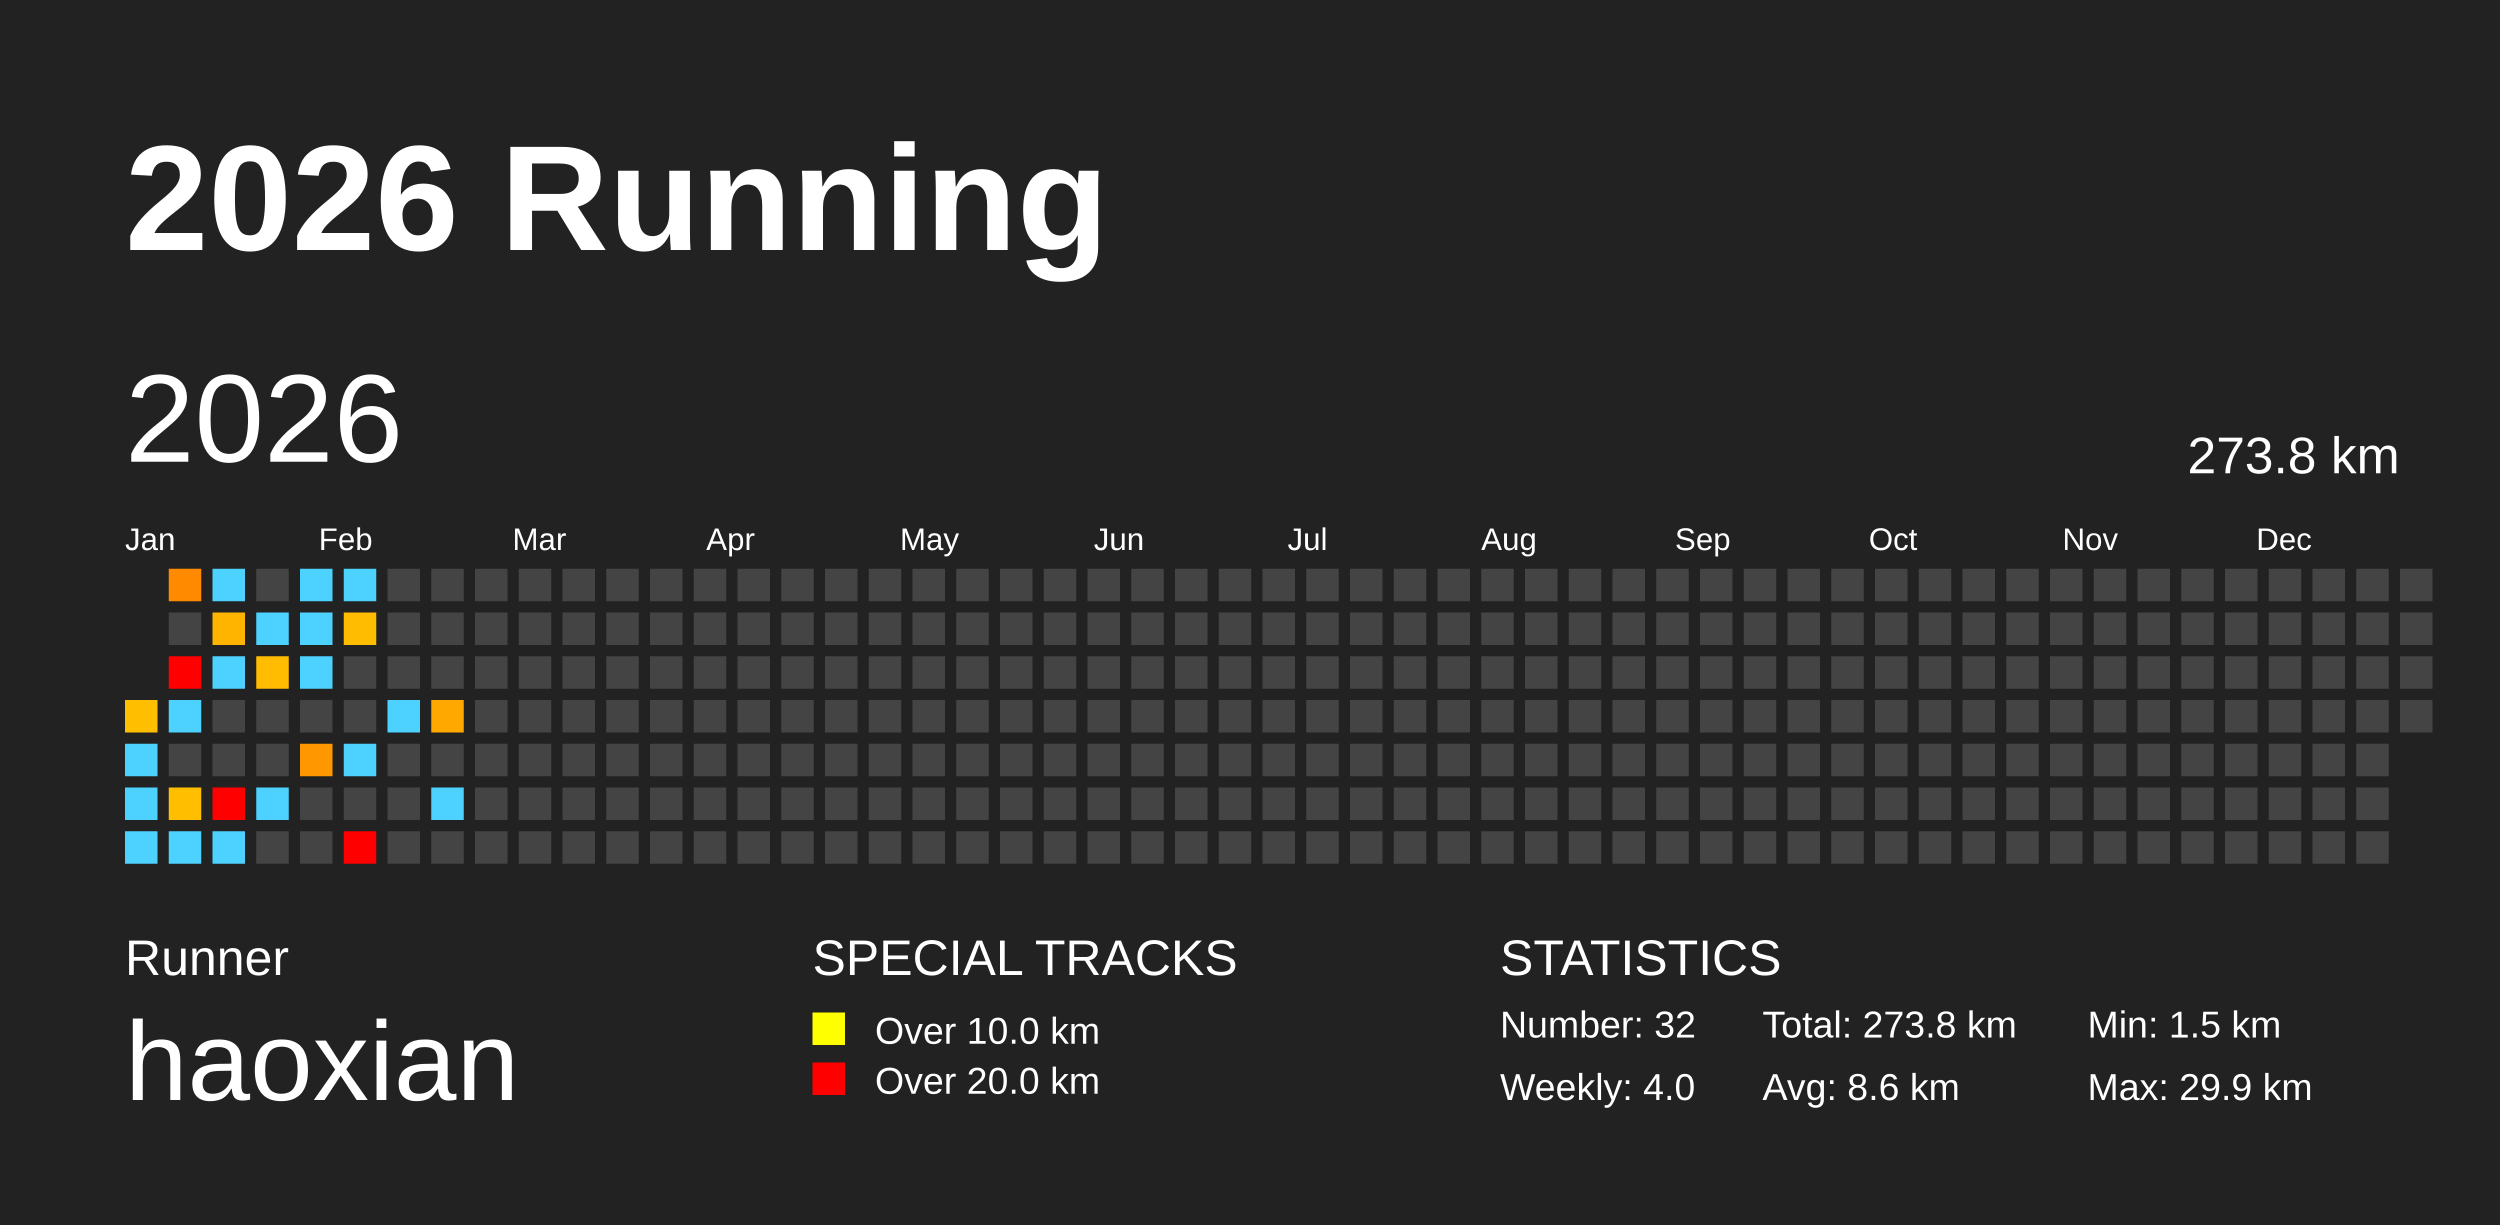
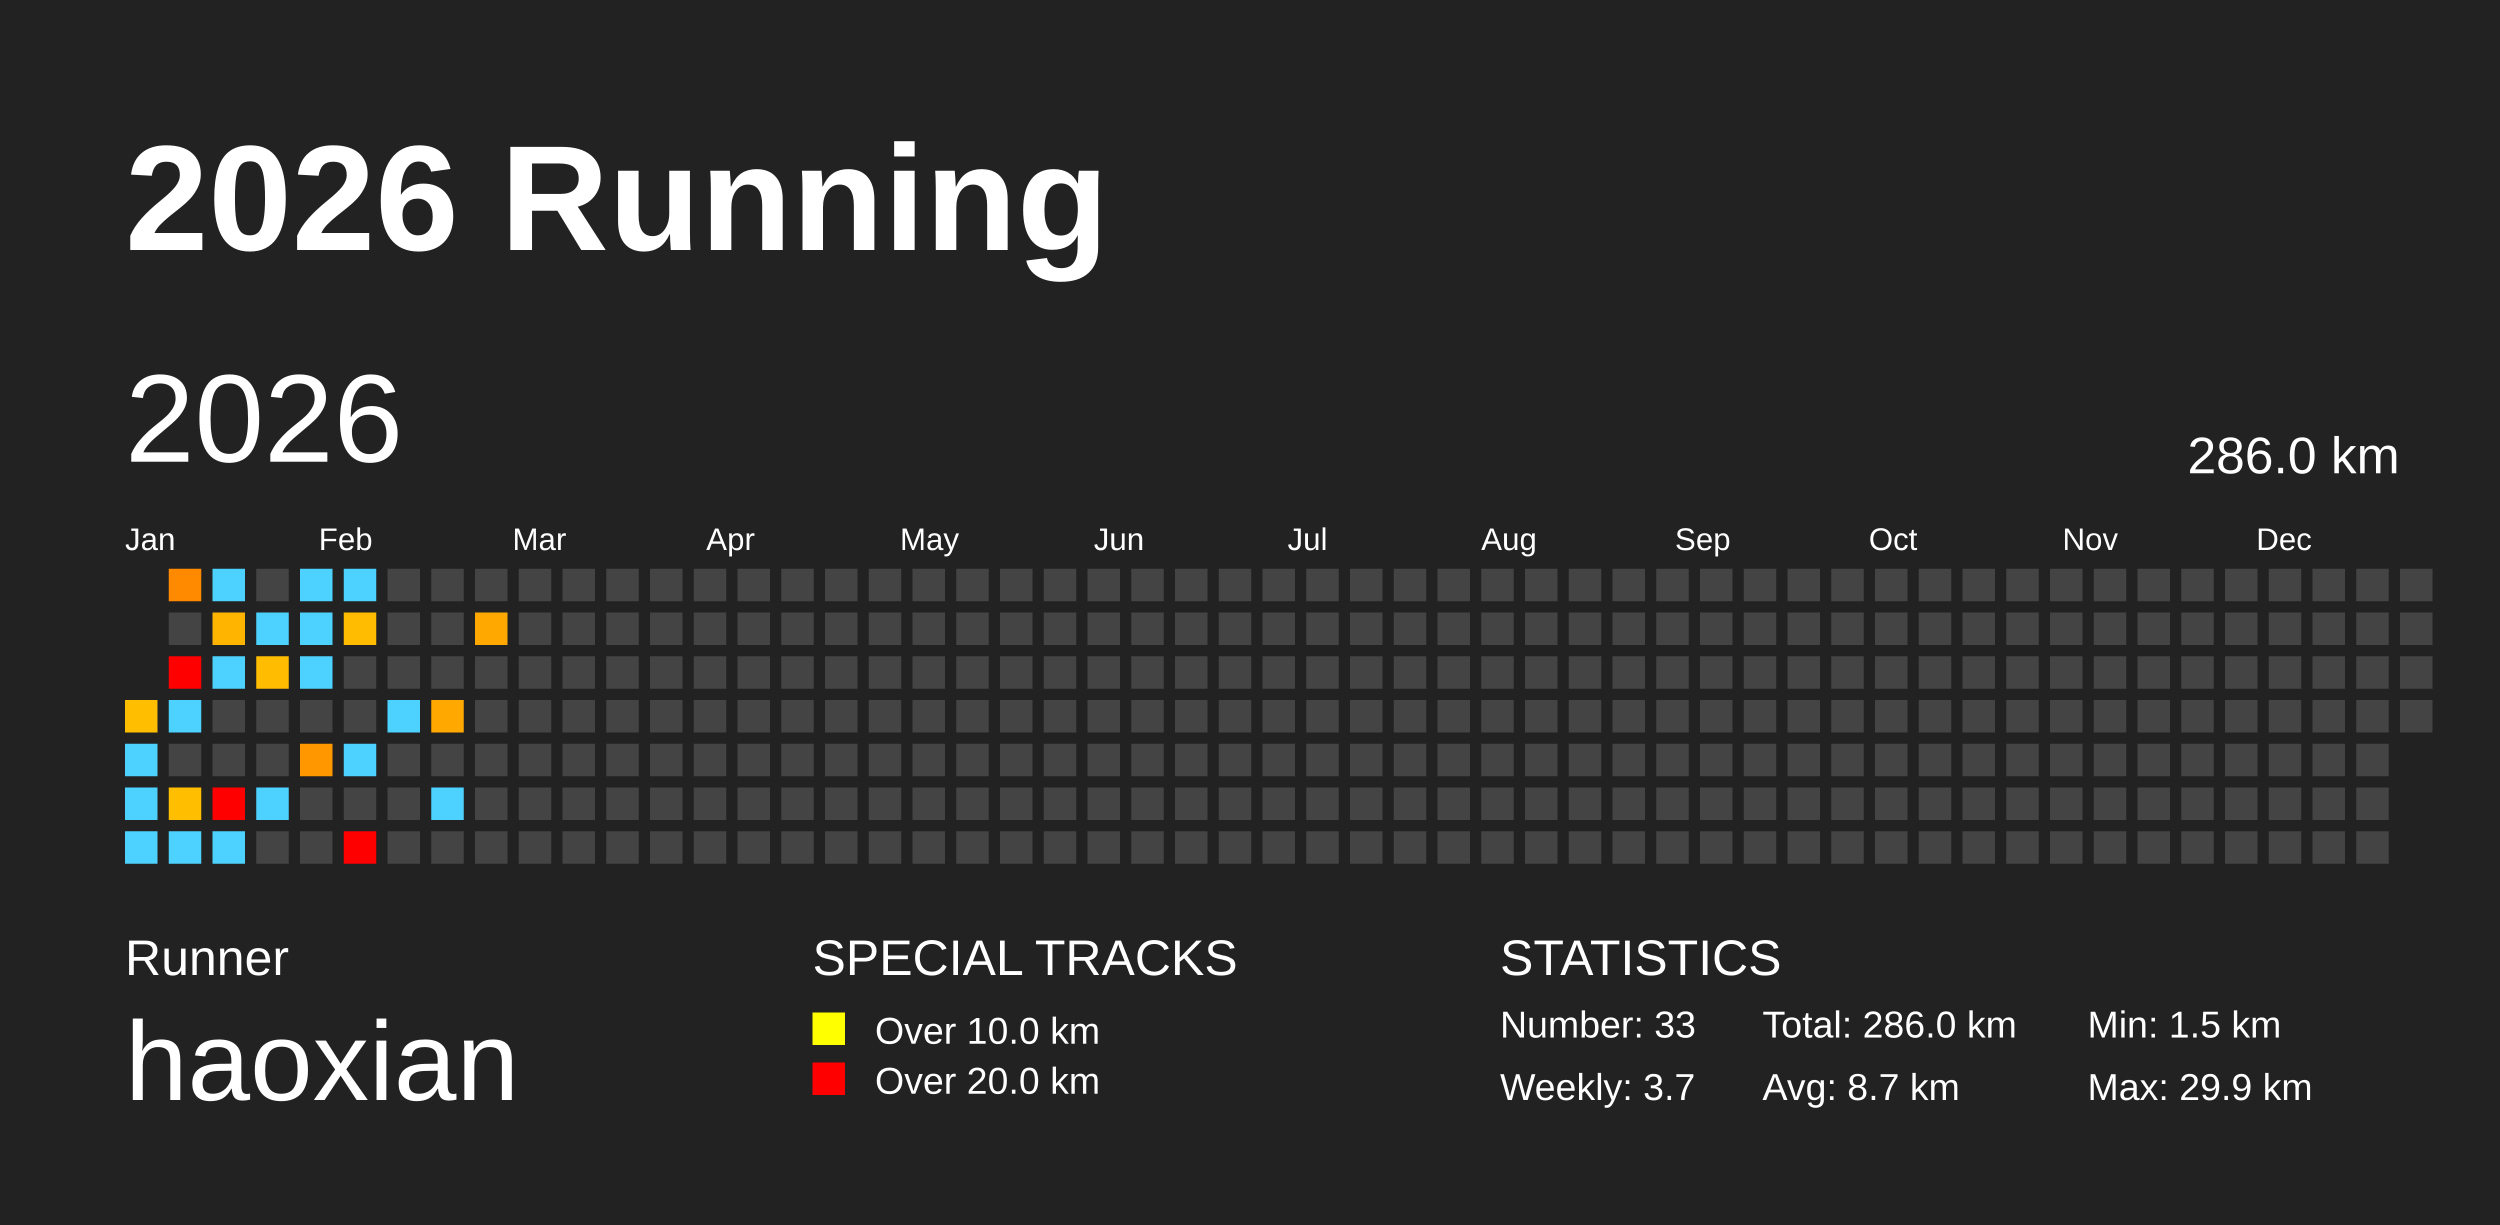
<svg xmlns="http://www.w3.org/2000/svg" baseProfile="full" height="98mm" version="1.1" viewBox="0,0,200,98" width="200mm">
  <defs />
  <rect fill="#222222" height="98" width="200" x="0" y="0" />
  <text fill="#FFFFFF" style="font-size:12px; font-family:Arial; font-weight:bold;" x="10" y="20">2026 Running</text>
  <text fill="#FFFFFF" style="font-size:4px; font-family:Arial" x="10" y="78">Runner</text>
  <text fill="#FFFFFF" style="font-size:9px; font-family:Arial" x="10" y="88">haoxian</text>
  <text fill="#FFFFFF" style="font-size:4px; font-family:Arial" x="65" y="78">SPECIAL TRACKS</text>
  <rect fill="yellow" height="2.6" width="2.6" x="65" y="81" />
  <text fill="#FFFFFF" style="font-size:3px; font-family:Arial" x="70" y="83.5">Over 10.0 km</text>
  <rect fill="red" height="2.6" width="2.6" x="65" y="85" />
  <text fill="#FFFFFF" style="font-size:3px; font-family:Arial" x="70" y="87.5">Over 20.0 km</text>
  <text fill="#FFFFFF" style="font-size:4px; font-family:Arial" x="120" y="78">STATISTICS</text>
-   <text fill="#FFFFFF" style="font-size:3px; font-family:Arial" x="120" y="83">Number: 32</text>
-   <text fill="#FFFFFF" style="font-size:3px; font-family:Arial" x="120" y="88">Weekly: 4.0</text>
-   <text fill="#FFFFFF" style="font-size:3px; font-family:Arial" x="141" y="83">Total: 273.8 km</text>
-   <text fill="#FFFFFF" style="font-size:3px; font-family:Arial" x="141" y="88">Avg: 8.6 km</text>
+   <text fill="#FFFFFF" style="font-size:3px; font-family:Arial" x="120" y="83">Number: 33</text>
+   <text fill="#FFFFFF" style="font-size:3px; font-family:Arial" x="120" y="88">Weekly: 3.7</text>
+   <text fill="#FFFFFF" style="font-size:3px; font-family:Arial" x="141" y="83">Total: 286.0 km</text>
+   <text fill="#FFFFFF" style="font-size:3px; font-family:Arial" x="141" y="88">Avg: 8.7 km</text>
  <text fill="#FFFFFF" style="font-size:3px; font-family:Arial" x="167" y="83">Min: 1.5 km</text>
  <text fill="#FFFFFF" style="font-size:3px; font-family:Arial" x="167" y="88">Max: 29.9 km</text>
  <text dominant-baseline="hanging" fill="#FFFFFF" style="font-size:10.0px; font-family:Arial;" x="10" y="30">2026</text>
-   <text dominant-baseline="hanging" fill="#FFFFFF" style="font-size:4.125px; font-family:Arial;" x="175" y="35">273.8 km</text>
+   <text dominant-baseline="hanging" fill="#FFFFFF" style="font-size:4.125px; font-family:Arial;" x="175" y="35">286.0 km</text>
  <text fill="#FFFFFF" style="font-size:2.5px; font-family:Arial" x="10.0" y="44">Jan</text>
  <text fill="#FFFFFF" style="font-size:2.5px; font-family:Arial" x="25.5" y="44">Feb</text>
  <text fill="#FFFFFF" style="font-size:2.5px; font-family:Arial" x="41.0" y="44">Mar</text>
  <text fill="#FFFFFF" style="font-size:2.5px; font-family:Arial" x="56.5" y="44">Apr</text>
  <text fill="#FFFFFF" style="font-size:2.5px; font-family:Arial" x="72.0" y="44">May</text>
  <text fill="#FFFFFF" style="font-size:2.5px; font-family:Arial" x="87.5" y="44">Jun</text>
  <text fill="#FFFFFF" style="font-size:2.5px; font-family:Arial" x="103.0" y="44">Jul</text>
  <text fill="#FFFFFF" style="font-size:2.5px; font-family:Arial" x="118.5" y="44">Aug</text>
  <text fill="#FFFFFF" style="font-size:2.5px; font-family:Arial" x="134.0" y="44">Sep</text>
  <text fill="#FFFFFF" style="font-size:2.5px; font-family:Arial" x="149.5" y="44">Oct</text>
  <text fill="#FFFFFF" style="font-size:2.5px; font-family:Arial" x="165.0" y="44">Nov</text>
  <text fill="#FFFFFF" style="font-size:2.5px; font-family:Arial" x="180.5" y="44">Dec</text>
  <rect fill="#ffbe00" height="2.6" width="2.6" x="10.0" y="56.0" />
  <rect fill="#4dd2ff" height="2.6" width="2.6" x="10.0" y="59.5" />
  <rect fill="#4dd2ff" height="2.6" width="2.6" x="10.0" y="63.0" />
  <rect fill="#4dd2ff" height="2.6" width="2.6" x="10.0" y="66.5" />
  <rect fill="#ff8a00" height="2.6" width="2.6" x="13.5" y="45.5" />
  <rect fill="#444444" height="2.6" width="2.6" x="13.5" y="49.0" />
  <rect fill="red" height="2.6" width="2.6" x="13.5" y="52.5" />
  <rect fill="#4dd2ff" height="2.6" width="2.6" x="13.5" y="56.0" />
  <rect fill="#444444" height="2.6" width="2.6" x="13.5" y="59.5" />
  <rect fill="#ffbe00" height="2.6" width="2.6" x="13.5" y="63.0" />
  <rect fill="#4dd2ff" height="2.6" width="2.6" x="13.5" y="66.5" />
  <rect fill="#4dd2ff" height="2.6" width="2.6" x="17.0" y="45.5" />
  <rect fill="#ffb400" height="2.6" width="2.6" x="17.0" y="49.0" />
  <rect fill="#4dd2ff" height="2.6" width="2.6" x="17.0" y="52.5" />
  <rect fill="#444444" height="2.6" width="2.6" x="17.0" y="56.0" />
  <rect fill="#444444" height="2.6" width="2.6" x="17.0" y="59.5" />
  <rect fill="red" height="2.6" width="2.6" x="17.0" y="63.0" />
  <rect fill="#4dd2ff" height="2.6" width="2.6" x="17.0" y="66.5" />
  <rect fill="#444444" height="2.6" width="2.6" x="20.5" y="45.5" />
  <rect fill="#4dd2ff" height="2.6" width="2.6" x="20.5" y="49.0" />
  <rect fill="#ffbc00" height="2.6" width="2.6" x="20.5" y="52.5" />
  <rect fill="#444444" height="2.6" width="2.6" x="20.5" y="56.0" />
  <rect fill="#444444" height="2.6" width="2.6" x="20.5" y="59.5" />
  <rect fill="#4dd2ff" height="2.6" width="2.6" x="20.5" y="63.0" />
  <rect fill="#444444" height="2.6" width="2.6" x="20.5" y="66.5" />
  <rect fill="#4dd2ff" height="2.6" width="2.6" x="24.0" y="45.5" />
  <rect fill="#4dd2ff" height="2.6" width="2.6" x="24.0" y="49.0" />
  <rect fill="#4dd2ff" height="2.6" width="2.6" x="24.0" y="52.5" />
  <rect fill="#444444" height="2.6" width="2.6" x="24.0" y="56.0" />
  <rect fill="#ff9700" height="2.6" width="2.6" x="24.0" y="59.5" />
  <rect fill="#444444" height="2.6" width="2.6" x="24.0" y="63.0" />
  <rect fill="#444444" height="2.6" width="2.6" x="24.0" y="66.5" />
  <rect fill="#4dd2ff" height="2.6" width="2.6" x="27.5" y="45.5" />
  <rect fill="#ffbc00" height="2.6" width="2.6" x="27.5" y="49.0" />
  <rect fill="#444444" height="2.6" width="2.6" x="27.5" y="52.5" />
  <rect fill="#444444" height="2.6" width="2.6" x="27.5" y="56.0" />
  <rect fill="#4dd2ff" height="2.6" width="2.6" x="27.5" y="59.5" />
  <rect fill="#444444" height="2.6" width="2.6" x="27.5" y="63.0" />
  <rect fill="red" height="2.6" width="2.6" x="27.5" y="66.5" />
  <rect fill="#444444" height="2.6" width="2.6" x="31.0" y="45.5" />
  <rect fill="#444444" height="2.6" width="2.6" x="31.0" y="49.0" />
  <rect fill="#444444" height="2.6" width="2.6" x="31.0" y="52.5" />
  <rect fill="#4dd2ff" height="2.6" width="2.6" x="31.0" y="56.0" />
  <rect fill="#444444" height="2.6" width="2.6" x="31.0" y="59.5" />
  <rect fill="#444444" height="2.6" width="2.6" x="31.0" y="63.0" />
  <rect fill="#444444" height="2.6" width="2.6" x="31.0" y="66.5" />
  <rect fill="#444444" height="2.6" width="2.6" x="34.5" y="45.5" />
  <rect fill="#444444" height="2.6" width="2.6" x="34.5" y="49.0" />
  <rect fill="#444444" height="2.6" width="2.6" x="34.5" y="52.5" />
  <rect fill="#ffa800" height="2.6" width="2.6" x="34.5" y="56.0" />
  <rect fill="#444444" height="2.6" width="2.6" x="34.5" y="59.5" />
  <rect fill="#4dd2ff" height="2.6" width="2.6" x="34.5" y="63.0" />
  <rect fill="#444444" height="2.6" width="2.6" x="34.5" y="66.5" />
  <rect fill="#444444" height="2.6" width="2.6" x="38.0" y="45.5" />
-   <rect fill="#444444" height="2.6" width="2.6" x="38.0" y="49.0" />
+   <rect fill="#ffa900" height="2.6" width="2.6" x="38.0" y="49.0" />
  <rect fill="#444444" height="2.6" width="2.6" x="38.0" y="52.5" />
  <rect fill="#444444" height="2.6" width="2.6" x="38.0" y="56.0" />
  <rect fill="#444444" height="2.6" width="2.6" x="38.0" y="59.5" />
  <rect fill="#444444" height="2.6" width="2.6" x="38.0" y="63.0" />
  <rect fill="#444444" height="2.6" width="2.6" x="38.0" y="66.5" />
  <rect fill="#444444" height="2.6" width="2.6" x="41.5" y="45.5" />
  <rect fill="#444444" height="2.6" width="2.6" x="41.5" y="49.0" />
  <rect fill="#444444" height="2.6" width="2.6" x="41.5" y="52.5" />
  <rect fill="#444444" height="2.6" width="2.6" x="41.5" y="56.0" />
  <rect fill="#444444" height="2.6" width="2.6" x="41.5" y="59.5" />
  <rect fill="#444444" height="2.6" width="2.6" x="41.5" y="63.0" />
  <rect fill="#444444" height="2.6" width="2.6" x="41.5" y="66.5" />
  <rect fill="#444444" height="2.6" width="2.6" x="45.0" y="45.5" />
  <rect fill="#444444" height="2.6" width="2.6" x="45.0" y="49.0" />
  <rect fill="#444444" height="2.6" width="2.6" x="45.0" y="52.5" />
  <rect fill="#444444" height="2.6" width="2.6" x="45.0" y="56.0" />
  <rect fill="#444444" height="2.6" width="2.6" x="45.0" y="59.5" />
  <rect fill="#444444" height="2.6" width="2.6" x="45.0" y="63.0" />
  <rect fill="#444444" height="2.6" width="2.6" x="45.0" y="66.5" />
  <rect fill="#444444" height="2.6" width="2.6" x="48.5" y="45.5" />
  <rect fill="#444444" height="2.6" width="2.6" x="48.5" y="49.0" />
  <rect fill="#444444" height="2.6" width="2.6" x="48.5" y="52.5" />
  <rect fill="#444444" height="2.6" width="2.6" x="48.5" y="56.0" />
  <rect fill="#444444" height="2.6" width="2.6" x="48.5" y="59.5" />
  <rect fill="#444444" height="2.6" width="2.6" x="48.5" y="63.0" />
  <rect fill="#444444" height="2.6" width="2.6" x="48.5" y="66.5" />
  <rect fill="#444444" height="2.6" width="2.6" x="52.0" y="45.5" />
  <rect fill="#444444" height="2.6" width="2.6" x="52.0" y="49.0" />
  <rect fill="#444444" height="2.6" width="2.6" x="52.0" y="52.5" />
  <rect fill="#444444" height="2.6" width="2.6" x="52.0" y="56.0" />
  <rect fill="#444444" height="2.6" width="2.6" x="52.0" y="59.5" />
  <rect fill="#444444" height="2.6" width="2.6" x="52.0" y="63.0" />
  <rect fill="#444444" height="2.6" width="2.6" x="52.0" y="66.5" />
  <rect fill="#444444" height="2.6" width="2.6" x="55.5" y="45.5" />
  <rect fill="#444444" height="2.6" width="2.6" x="55.5" y="49.0" />
  <rect fill="#444444" height="2.6" width="2.6" x="55.5" y="52.5" />
  <rect fill="#444444" height="2.6" width="2.6" x="55.5" y="56.0" />
  <rect fill="#444444" height="2.6" width="2.6" x="55.5" y="59.5" />
  <rect fill="#444444" height="2.6" width="2.6" x="55.5" y="63.0" />
  <rect fill="#444444" height="2.6" width="2.6" x="55.5" y="66.5" />
  <rect fill="#444444" height="2.6" width="2.6" x="59.0" y="45.5" />
  <rect fill="#444444" height="2.6" width="2.6" x="59.0" y="49.0" />
  <rect fill="#444444" height="2.6" width="2.6" x="59.0" y="52.5" />
  <rect fill="#444444" height="2.6" width="2.6" x="59.0" y="56.0" />
  <rect fill="#444444" height="2.6" width="2.6" x="59.0" y="59.5" />
  <rect fill="#444444" height="2.6" width="2.6" x="59.0" y="63.0" />
  <rect fill="#444444" height="2.6" width="2.6" x="59.0" y="66.5" />
  <rect fill="#444444" height="2.6" width="2.6" x="62.5" y="45.5" />
  <rect fill="#444444" height="2.6" width="2.6" x="62.5" y="49.0" />
  <rect fill="#444444" height="2.6" width="2.6" x="62.5" y="52.5" />
  <rect fill="#444444" height="2.6" width="2.6" x="62.5" y="56.0" />
  <rect fill="#444444" height="2.6" width="2.6" x="62.5" y="59.5" />
  <rect fill="#444444" height="2.6" width="2.6" x="62.5" y="63.0" />
  <rect fill="#444444" height="2.6" width="2.6" x="62.5" y="66.5" />
  <rect fill="#444444" height="2.6" width="2.6" x="66.0" y="45.5" />
  <rect fill="#444444" height="2.6" width="2.6" x="66.0" y="49.0" />
  <rect fill="#444444" height="2.6" width="2.6" x="66.0" y="52.5" />
  <rect fill="#444444" height="2.6" width="2.6" x="66.0" y="56.0" />
  <rect fill="#444444" height="2.6" width="2.6" x="66.0" y="59.5" />
  <rect fill="#444444" height="2.6" width="2.6" x="66.0" y="63.0" />
  <rect fill="#444444" height="2.6" width="2.6" x="66.0" y="66.5" />
  <rect fill="#444444" height="2.6" width="2.6" x="69.5" y="45.5" />
  <rect fill="#444444" height="2.6" width="2.6" x="69.5" y="49.0" />
  <rect fill="#444444" height="2.6" width="2.6" x="69.5" y="52.5" />
  <rect fill="#444444" height="2.6" width="2.6" x="69.5" y="56.0" />
  <rect fill="#444444" height="2.6" width="2.6" x="69.5" y="59.5" />
  <rect fill="#444444" height="2.6" width="2.6" x="69.5" y="63.0" />
  <rect fill="#444444" height="2.6" width="2.6" x="69.5" y="66.5" />
  <rect fill="#444444" height="2.6" width="2.6" x="73.0" y="45.5" />
  <rect fill="#444444" height="2.6" width="2.6" x="73.0" y="49.0" />
  <rect fill="#444444" height="2.6" width="2.6" x="73.0" y="52.5" />
  <rect fill="#444444" height="2.6" width="2.6" x="73.0" y="56.0" />
  <rect fill="#444444" height="2.6" width="2.6" x="73.0" y="59.5" />
  <rect fill="#444444" height="2.6" width="2.6" x="73.0" y="63.0" />
  <rect fill="#444444" height="2.6" width="2.6" x="73.0" y="66.5" />
  <rect fill="#444444" height="2.6" width="2.6" x="76.5" y="45.5" />
  <rect fill="#444444" height="2.6" width="2.6" x="76.5" y="49.0" />
  <rect fill="#444444" height="2.6" width="2.6" x="76.5" y="52.5" />
  <rect fill="#444444" height="2.6" width="2.6" x="76.5" y="56.0" />
  <rect fill="#444444" height="2.6" width="2.6" x="76.5" y="59.5" />
  <rect fill="#444444" height="2.6" width="2.6" x="76.5" y="63.0" />
  <rect fill="#444444" height="2.6" width="2.6" x="76.5" y="66.5" />
  <rect fill="#444444" height="2.6" width="2.6" x="80.0" y="45.5" />
  <rect fill="#444444" height="2.6" width="2.6" x="80.0" y="49.0" />
  <rect fill="#444444" height="2.6" width="2.6" x="80.0" y="52.5" />
  <rect fill="#444444" height="2.6" width="2.6" x="80.0" y="56.0" />
  <rect fill="#444444" height="2.6" width="2.6" x="80.0" y="59.5" />
  <rect fill="#444444" height="2.6" width="2.6" x="80.0" y="63.0" />
  <rect fill="#444444" height="2.6" width="2.6" x="80.0" y="66.5" />
  <rect fill="#444444" height="2.6" width="2.6" x="83.5" y="45.5" />
  <rect fill="#444444" height="2.6" width="2.6" x="83.5" y="49.0" />
  <rect fill="#444444" height="2.6" width="2.6" x="83.5" y="52.5" />
  <rect fill="#444444" height="2.6" width="2.6" x="83.5" y="56.0" />
  <rect fill="#444444" height="2.6" width="2.6" x="83.5" y="59.5" />
  <rect fill="#444444" height="2.6" width="2.6" x="83.5" y="63.0" />
  <rect fill="#444444" height="2.6" width="2.6" x="83.5" y="66.5" />
  <rect fill="#444444" height="2.6" width="2.6" x="87.0" y="45.5" />
  <rect fill="#444444" height="2.6" width="2.6" x="87.0" y="49.0" />
  <rect fill="#444444" height="2.6" width="2.6" x="87.0" y="52.5" />
  <rect fill="#444444" height="2.6" width="2.6" x="87.0" y="56.0" />
  <rect fill="#444444" height="2.6" width="2.6" x="87.0" y="59.5" />
  <rect fill="#444444" height="2.6" width="2.6" x="87.0" y="63.0" />
  <rect fill="#444444" height="2.6" width="2.6" x="87.0" y="66.5" />
  <rect fill="#444444" height="2.6" width="2.6" x="90.5" y="45.5" />
  <rect fill="#444444" height="2.6" width="2.6" x="90.5" y="49.0" />
  <rect fill="#444444" height="2.6" width="2.6" x="90.5" y="52.5" />
  <rect fill="#444444" height="2.6" width="2.6" x="90.5" y="56.0" />
  <rect fill="#444444" height="2.6" width="2.6" x="90.5" y="59.5" />
  <rect fill="#444444" height="2.6" width="2.6" x="90.5" y="63.0" />
  <rect fill="#444444" height="2.6" width="2.6" x="90.5" y="66.5" />
  <rect fill="#444444" height="2.6" width="2.6" x="94.0" y="45.5" />
  <rect fill="#444444" height="2.6" width="2.6" x="94.0" y="49.0" />
  <rect fill="#444444" height="2.6" width="2.6" x="94.0" y="52.5" />
  <rect fill="#444444" height="2.6" width="2.6" x="94.0" y="56.0" />
  <rect fill="#444444" height="2.6" width="2.6" x="94.0" y="59.5" />
  <rect fill="#444444" height="2.6" width="2.6" x="94.0" y="63.0" />
  <rect fill="#444444" height="2.6" width="2.6" x="94.0" y="66.5" />
  <rect fill="#444444" height="2.6" width="2.6" x="97.5" y="45.5" />
  <rect fill="#444444" height="2.6" width="2.6" x="97.5" y="49.0" />
  <rect fill="#444444" height="2.6" width="2.6" x="97.5" y="52.5" />
  <rect fill="#444444" height="2.6" width="2.6" x="97.5" y="56.0" />
  <rect fill="#444444" height="2.6" width="2.6" x="97.5" y="59.5" />
  <rect fill="#444444" height="2.6" width="2.6" x="97.5" y="63.0" />
  <rect fill="#444444" height="2.6" width="2.6" x="97.5" y="66.5" />
  <rect fill="#444444" height="2.6" width="2.6" x="101.0" y="45.5" />
  <rect fill="#444444" height="2.6" width="2.6" x="101.0" y="49.0" />
  <rect fill="#444444" height="2.6" width="2.6" x="101.0" y="52.5" />
  <rect fill="#444444" height="2.6" width="2.6" x="101.0" y="56.0" />
  <rect fill="#444444" height="2.6" width="2.6" x="101.0" y="59.5" />
  <rect fill="#444444" height="2.6" width="2.6" x="101.0" y="63.0" />
  <rect fill="#444444" height="2.6" width="2.6" x="101.0" y="66.5" />
  <rect fill="#444444" height="2.6" width="2.6" x="104.5" y="45.5" />
  <rect fill="#444444" height="2.6" width="2.6" x="104.5" y="49.0" />
  <rect fill="#444444" height="2.6" width="2.6" x="104.5" y="52.5" />
  <rect fill="#444444" height="2.6" width="2.6" x="104.5" y="56.0" />
  <rect fill="#444444" height="2.6" width="2.6" x="104.5" y="59.5" />
  <rect fill="#444444" height="2.6" width="2.6" x="104.5" y="63.0" />
  <rect fill="#444444" height="2.6" width="2.6" x="104.5" y="66.5" />
  <rect fill="#444444" height="2.6" width="2.6" x="108.0" y="45.5" />
  <rect fill="#444444" height="2.6" width="2.6" x="108.0" y="49.0" />
  <rect fill="#444444" height="2.6" width="2.6" x="108.0" y="52.5" />
  <rect fill="#444444" height="2.6" width="2.6" x="108.0" y="56.0" />
  <rect fill="#444444" height="2.6" width="2.6" x="108.0" y="59.5" />
  <rect fill="#444444" height="2.6" width="2.6" x="108.0" y="63.0" />
  <rect fill="#444444" height="2.6" width="2.6" x="108.0" y="66.5" />
  <rect fill="#444444" height="2.6" width="2.6" x="111.5" y="45.5" />
  <rect fill="#444444" height="2.6" width="2.6" x="111.5" y="49.0" />
  <rect fill="#444444" height="2.6" width="2.6" x="111.5" y="52.5" />
  <rect fill="#444444" height="2.6" width="2.6" x="111.5" y="56.0" />
  <rect fill="#444444" height="2.6" width="2.6" x="111.5" y="59.5" />
  <rect fill="#444444" height="2.6" width="2.6" x="111.5" y="63.0" />
  <rect fill="#444444" height="2.6" width="2.6" x="111.5" y="66.5" />
  <rect fill="#444444" height="2.6" width="2.6" x="115.0" y="45.5" />
  <rect fill="#444444" height="2.6" width="2.6" x="115.0" y="49.0" />
  <rect fill="#444444" height="2.6" width="2.6" x="115.0" y="52.5" />
  <rect fill="#444444" height="2.6" width="2.6" x="115.0" y="56.0" />
  <rect fill="#444444" height="2.6" width="2.6" x="115.0" y="59.5" />
  <rect fill="#444444" height="2.6" width="2.6" x="115.0" y="63.0" />
  <rect fill="#444444" height="2.6" width="2.6" x="115.0" y="66.5" />
  <rect fill="#444444" height="2.6" width="2.6" x="118.5" y="45.5" />
  <rect fill="#444444" height="2.6" width="2.6" x="118.5" y="49.0" />
  <rect fill="#444444" height="2.6" width="2.6" x="118.5" y="52.5" />
  <rect fill="#444444" height="2.6" width="2.6" x="118.5" y="56.0" />
  <rect fill="#444444" height="2.6" width="2.6" x="118.5" y="59.5" />
  <rect fill="#444444" height="2.6" width="2.6" x="118.5" y="63.0" />
  <rect fill="#444444" height="2.6" width="2.6" x="118.5" y="66.5" />
  <rect fill="#444444" height="2.6" width="2.6" x="122.0" y="45.5" />
  <rect fill="#444444" height="2.6" width="2.6" x="122.0" y="49.0" />
  <rect fill="#444444" height="2.6" width="2.6" x="122.0" y="52.5" />
  <rect fill="#444444" height="2.6" width="2.6" x="122.0" y="56.0" />
  <rect fill="#444444" height="2.6" width="2.6" x="122.0" y="59.5" />
  <rect fill="#444444" height="2.6" width="2.6" x="122.0" y="63.0" />
  <rect fill="#444444" height="2.6" width="2.6" x="122.0" y="66.5" />
  <rect fill="#444444" height="2.6" width="2.6" x="125.5" y="45.5" />
  <rect fill="#444444" height="2.6" width="2.6" x="125.5" y="49.0" />
  <rect fill="#444444" height="2.6" width="2.6" x="125.5" y="52.5" />
  <rect fill="#444444" height="2.6" width="2.6" x="125.5" y="56.0" />
  <rect fill="#444444" height="2.6" width="2.6" x="125.5" y="59.5" />
  <rect fill="#444444" height="2.6" width="2.6" x="125.5" y="63.0" />
  <rect fill="#444444" height="2.6" width="2.6" x="125.5" y="66.5" />
  <rect fill="#444444" height="2.6" width="2.6" x="129.0" y="45.5" />
  <rect fill="#444444" height="2.6" width="2.6" x="129.0" y="49.0" />
  <rect fill="#444444" height="2.6" width="2.6" x="129.0" y="52.5" />
  <rect fill="#444444" height="2.6" width="2.6" x="129.0" y="56.0" />
  <rect fill="#444444" height="2.6" width="2.6" x="129.0" y="59.5" />
  <rect fill="#444444" height="2.6" width="2.6" x="129.0" y="63.0" />
  <rect fill="#444444" height="2.6" width="2.6" x="129.0" y="66.5" />
  <rect fill="#444444" height="2.6" width="2.6" x="132.5" y="45.5" />
  <rect fill="#444444" height="2.6" width="2.6" x="132.5" y="49.0" />
  <rect fill="#444444" height="2.6" width="2.6" x="132.5" y="52.5" />
  <rect fill="#444444" height="2.6" width="2.6" x="132.5" y="56.0" />
  <rect fill="#444444" height="2.6" width="2.6" x="132.5" y="59.5" />
  <rect fill="#444444" height="2.6" width="2.6" x="132.5" y="63.0" />
  <rect fill="#444444" height="2.6" width="2.6" x="132.5" y="66.5" />
  <rect fill="#444444" height="2.6" width="2.6" x="136.0" y="45.5" />
  <rect fill="#444444" height="2.6" width="2.6" x="136.0" y="49.0" />
  <rect fill="#444444" height="2.6" width="2.6" x="136.0" y="52.5" />
  <rect fill="#444444" height="2.6" width="2.6" x="136.0" y="56.0" />
  <rect fill="#444444" height="2.6" width="2.6" x="136.0" y="59.5" />
  <rect fill="#444444" height="2.6" width="2.6" x="136.0" y="63.0" />
  <rect fill="#444444" height="2.6" width="2.6" x="136.0" y="66.5" />
  <rect fill="#444444" height="2.6" width="2.6" x="139.5" y="45.5" />
  <rect fill="#444444" height="2.6" width="2.6" x="139.5" y="49.0" />
  <rect fill="#444444" height="2.6" width="2.6" x="139.5" y="52.5" />
  <rect fill="#444444" height="2.6" width="2.6" x="139.5" y="56.0" />
  <rect fill="#444444" height="2.6" width="2.6" x="139.5" y="59.5" />
  <rect fill="#444444" height="2.6" width="2.6" x="139.5" y="63.0" />
  <rect fill="#444444" height="2.6" width="2.6" x="139.5" y="66.5" />
  <rect fill="#444444" height="2.6" width="2.6" x="143.0" y="45.5" />
  <rect fill="#444444" height="2.6" width="2.6" x="143.0" y="49.0" />
  <rect fill="#444444" height="2.6" width="2.6" x="143.0" y="52.5" />
  <rect fill="#444444" height="2.6" width="2.6" x="143.0" y="56.0" />
  <rect fill="#444444" height="2.6" width="2.6" x="143.0" y="59.5" />
  <rect fill="#444444" height="2.6" width="2.6" x="143.0" y="63.0" />
  <rect fill="#444444" height="2.6" width="2.6" x="143.0" y="66.5" />
  <rect fill="#444444" height="2.6" width="2.6" x="146.5" y="45.5" />
  <rect fill="#444444" height="2.6" width="2.6" x="146.5" y="49.0" />
  <rect fill="#444444" height="2.6" width="2.6" x="146.5" y="52.5" />
  <rect fill="#444444" height="2.6" width="2.6" x="146.5" y="56.0" />
  <rect fill="#444444" height="2.6" width="2.6" x="146.5" y="59.5" />
  <rect fill="#444444" height="2.6" width="2.6" x="146.5" y="63.0" />
  <rect fill="#444444" height="2.6" width="2.6" x="146.5" y="66.5" />
  <rect fill="#444444" height="2.6" width="2.6" x="150.0" y="45.5" />
  <rect fill="#444444" height="2.6" width="2.6" x="150.0" y="49.0" />
  <rect fill="#444444" height="2.6" width="2.6" x="150.0" y="52.5" />
  <rect fill="#444444" height="2.6" width="2.6" x="150.0" y="56.0" />
  <rect fill="#444444" height="2.6" width="2.6" x="150.0" y="59.5" />
  <rect fill="#444444" height="2.6" width="2.6" x="150.0" y="63.0" />
  <rect fill="#444444" height="2.6" width="2.6" x="150.0" y="66.5" />
  <rect fill="#444444" height="2.6" width="2.6" x="153.5" y="45.5" />
  <rect fill="#444444" height="2.6" width="2.6" x="153.5" y="49.0" />
  <rect fill="#444444" height="2.6" width="2.6" x="153.5" y="52.5" />
  <rect fill="#444444" height="2.6" width="2.6" x="153.5" y="56.0" />
  <rect fill="#444444" height="2.6" width="2.6" x="153.5" y="59.5" />
  <rect fill="#444444" height="2.6" width="2.6" x="153.5" y="63.0" />
  <rect fill="#444444" height="2.6" width="2.6" x="153.5" y="66.5" />
  <rect fill="#444444" height="2.6" width="2.6" x="157.0" y="45.5" />
  <rect fill="#444444" height="2.6" width="2.6" x="157.0" y="49.0" />
  <rect fill="#444444" height="2.6" width="2.6" x="157.0" y="52.5" />
  <rect fill="#444444" height="2.6" width="2.6" x="157.0" y="56.0" />
  <rect fill="#444444" height="2.6" width="2.6" x="157.0" y="59.5" />
  <rect fill="#444444" height="2.6" width="2.6" x="157.0" y="63.0" />
  <rect fill="#444444" height="2.6" width="2.6" x="157.0" y="66.5" />
  <rect fill="#444444" height="2.6" width="2.6" x="160.5" y="45.5" />
  <rect fill="#444444" height="2.6" width="2.6" x="160.5" y="49.0" />
  <rect fill="#444444" height="2.6" width="2.6" x="160.5" y="52.5" />
  <rect fill="#444444" height="2.6" width="2.6" x="160.5" y="56.0" />
  <rect fill="#444444" height="2.6" width="2.6" x="160.5" y="59.5" />
  <rect fill="#444444" height="2.6" width="2.6" x="160.5" y="63.0" />
  <rect fill="#444444" height="2.6" width="2.6" x="160.5" y="66.5" />
  <rect fill="#444444" height="2.6" width="2.6" x="164.0" y="45.5" />
  <rect fill="#444444" height="2.6" width="2.6" x="164.0" y="49.0" />
  <rect fill="#444444" height="2.6" width="2.6" x="164.0" y="52.5" />
  <rect fill="#444444" height="2.6" width="2.6" x="164.0" y="56.0" />
  <rect fill="#444444" height="2.6" width="2.6" x="164.0" y="59.5" />
  <rect fill="#444444" height="2.6" width="2.6" x="164.0" y="63.0" />
  <rect fill="#444444" height="2.6" width="2.6" x="164.0" y="66.5" />
  <rect fill="#444444" height="2.6" width="2.6" x="167.5" y="45.5" />
  <rect fill="#444444" height="2.6" width="2.6" x="167.5" y="49.0" />
  <rect fill="#444444" height="2.6" width="2.6" x="167.5" y="52.5" />
  <rect fill="#444444" height="2.6" width="2.6" x="167.5" y="56.0" />
  <rect fill="#444444" height="2.6" width="2.6" x="167.5" y="59.5" />
  <rect fill="#444444" height="2.6" width="2.6" x="167.5" y="63.0" />
  <rect fill="#444444" height="2.6" width="2.6" x="167.5" y="66.5" />
  <rect fill="#444444" height="2.6" width="2.6" x="171.0" y="45.5" />
  <rect fill="#444444" height="2.6" width="2.6" x="171.0" y="49.0" />
  <rect fill="#444444" height="2.6" width="2.6" x="171.0" y="52.5" />
  <rect fill="#444444" height="2.6" width="2.6" x="171.0" y="56.0" />
  <rect fill="#444444" height="2.6" width="2.6" x="171.0" y="59.5" />
  <rect fill="#444444" height="2.6" width="2.6" x="171.0" y="63.0" />
  <rect fill="#444444" height="2.6" width="2.6" x="171.0" y="66.5" />
  <rect fill="#444444" height="2.6" width="2.6" x="174.5" y="45.5" />
  <rect fill="#444444" height="2.6" width="2.6" x="174.5" y="49.0" />
  <rect fill="#444444" height="2.6" width="2.6" x="174.5" y="52.5" />
  <rect fill="#444444" height="2.6" width="2.6" x="174.5" y="56.0" />
  <rect fill="#444444" height="2.6" width="2.6" x="174.5" y="59.5" />
  <rect fill="#444444" height="2.6" width="2.6" x="174.5" y="63.0" />
  <rect fill="#444444" height="2.6" width="2.6" x="174.5" y="66.5" />
  <rect fill="#444444" height="2.6" width="2.6" x="178.0" y="45.5" />
  <rect fill="#444444" height="2.6" width="2.6" x="178.0" y="49.0" />
  <rect fill="#444444" height="2.6" width="2.6" x="178.0" y="52.5" />
  <rect fill="#444444" height="2.6" width="2.6" x="178.0" y="56.0" />
  <rect fill="#444444" height="2.6" width="2.6" x="178.0" y="59.5" />
  <rect fill="#444444" height="2.6" width="2.6" x="178.0" y="63.0" />
  <rect fill="#444444" height="2.6" width="2.6" x="178.0" y="66.5" />
  <rect fill="#444444" height="2.6" width="2.6" x="181.5" y="45.5" />
  <rect fill="#444444" height="2.6" width="2.6" x="181.5" y="49.0" />
  <rect fill="#444444" height="2.6" width="2.6" x="181.5" y="52.5" />
  <rect fill="#444444" height="2.6" width="2.6" x="181.5" y="56.0" />
  <rect fill="#444444" height="2.6" width="2.6" x="181.5" y="59.5" />
  <rect fill="#444444" height="2.6" width="2.6" x="181.5" y="63.0" />
  <rect fill="#444444" height="2.6" width="2.6" x="181.5" y="66.5" />
  <rect fill="#444444" height="2.6" width="2.6" x="185.0" y="45.5" />
  <rect fill="#444444" height="2.6" width="2.6" x="185.0" y="49.0" />
  <rect fill="#444444" height="2.6" width="2.6" x="185.0" y="52.5" />
  <rect fill="#444444" height="2.6" width="2.6" x="185.0" y="56.0" />
  <rect fill="#444444" height="2.6" width="2.6" x="185.0" y="59.5" />
  <rect fill="#444444" height="2.6" width="2.6" x="185.0" y="63.0" />
  <rect fill="#444444" height="2.6" width="2.6" x="185.0" y="66.5" />
  <rect fill="#444444" height="2.6" width="2.6" x="188.5" y="45.5" />
  <rect fill="#444444" height="2.6" width="2.6" x="188.5" y="49.0" />
  <rect fill="#444444" height="2.6" width="2.6" x="188.5" y="52.5" />
  <rect fill="#444444" height="2.6" width="2.6" x="188.5" y="56.0" />
  <rect fill="#444444" height="2.6" width="2.6" x="188.5" y="59.5" />
  <rect fill="#444444" height="2.6" width="2.6" x="188.5" y="63.0" />
  <rect fill="#444444" height="2.6" width="2.6" x="188.5" y="66.5" />
  <rect fill="#444444" height="2.6" width="2.6" x="192.0" y="45.5" />
  <rect fill="#444444" height="2.6" width="2.6" x="192.0" y="49.0" />
  <rect fill="#444444" height="2.6" width="2.6" x="192.0" y="52.5" />
  <rect fill="#444444" height="2.6" width="2.6" x="192.0" y="56.0" />
</svg>
